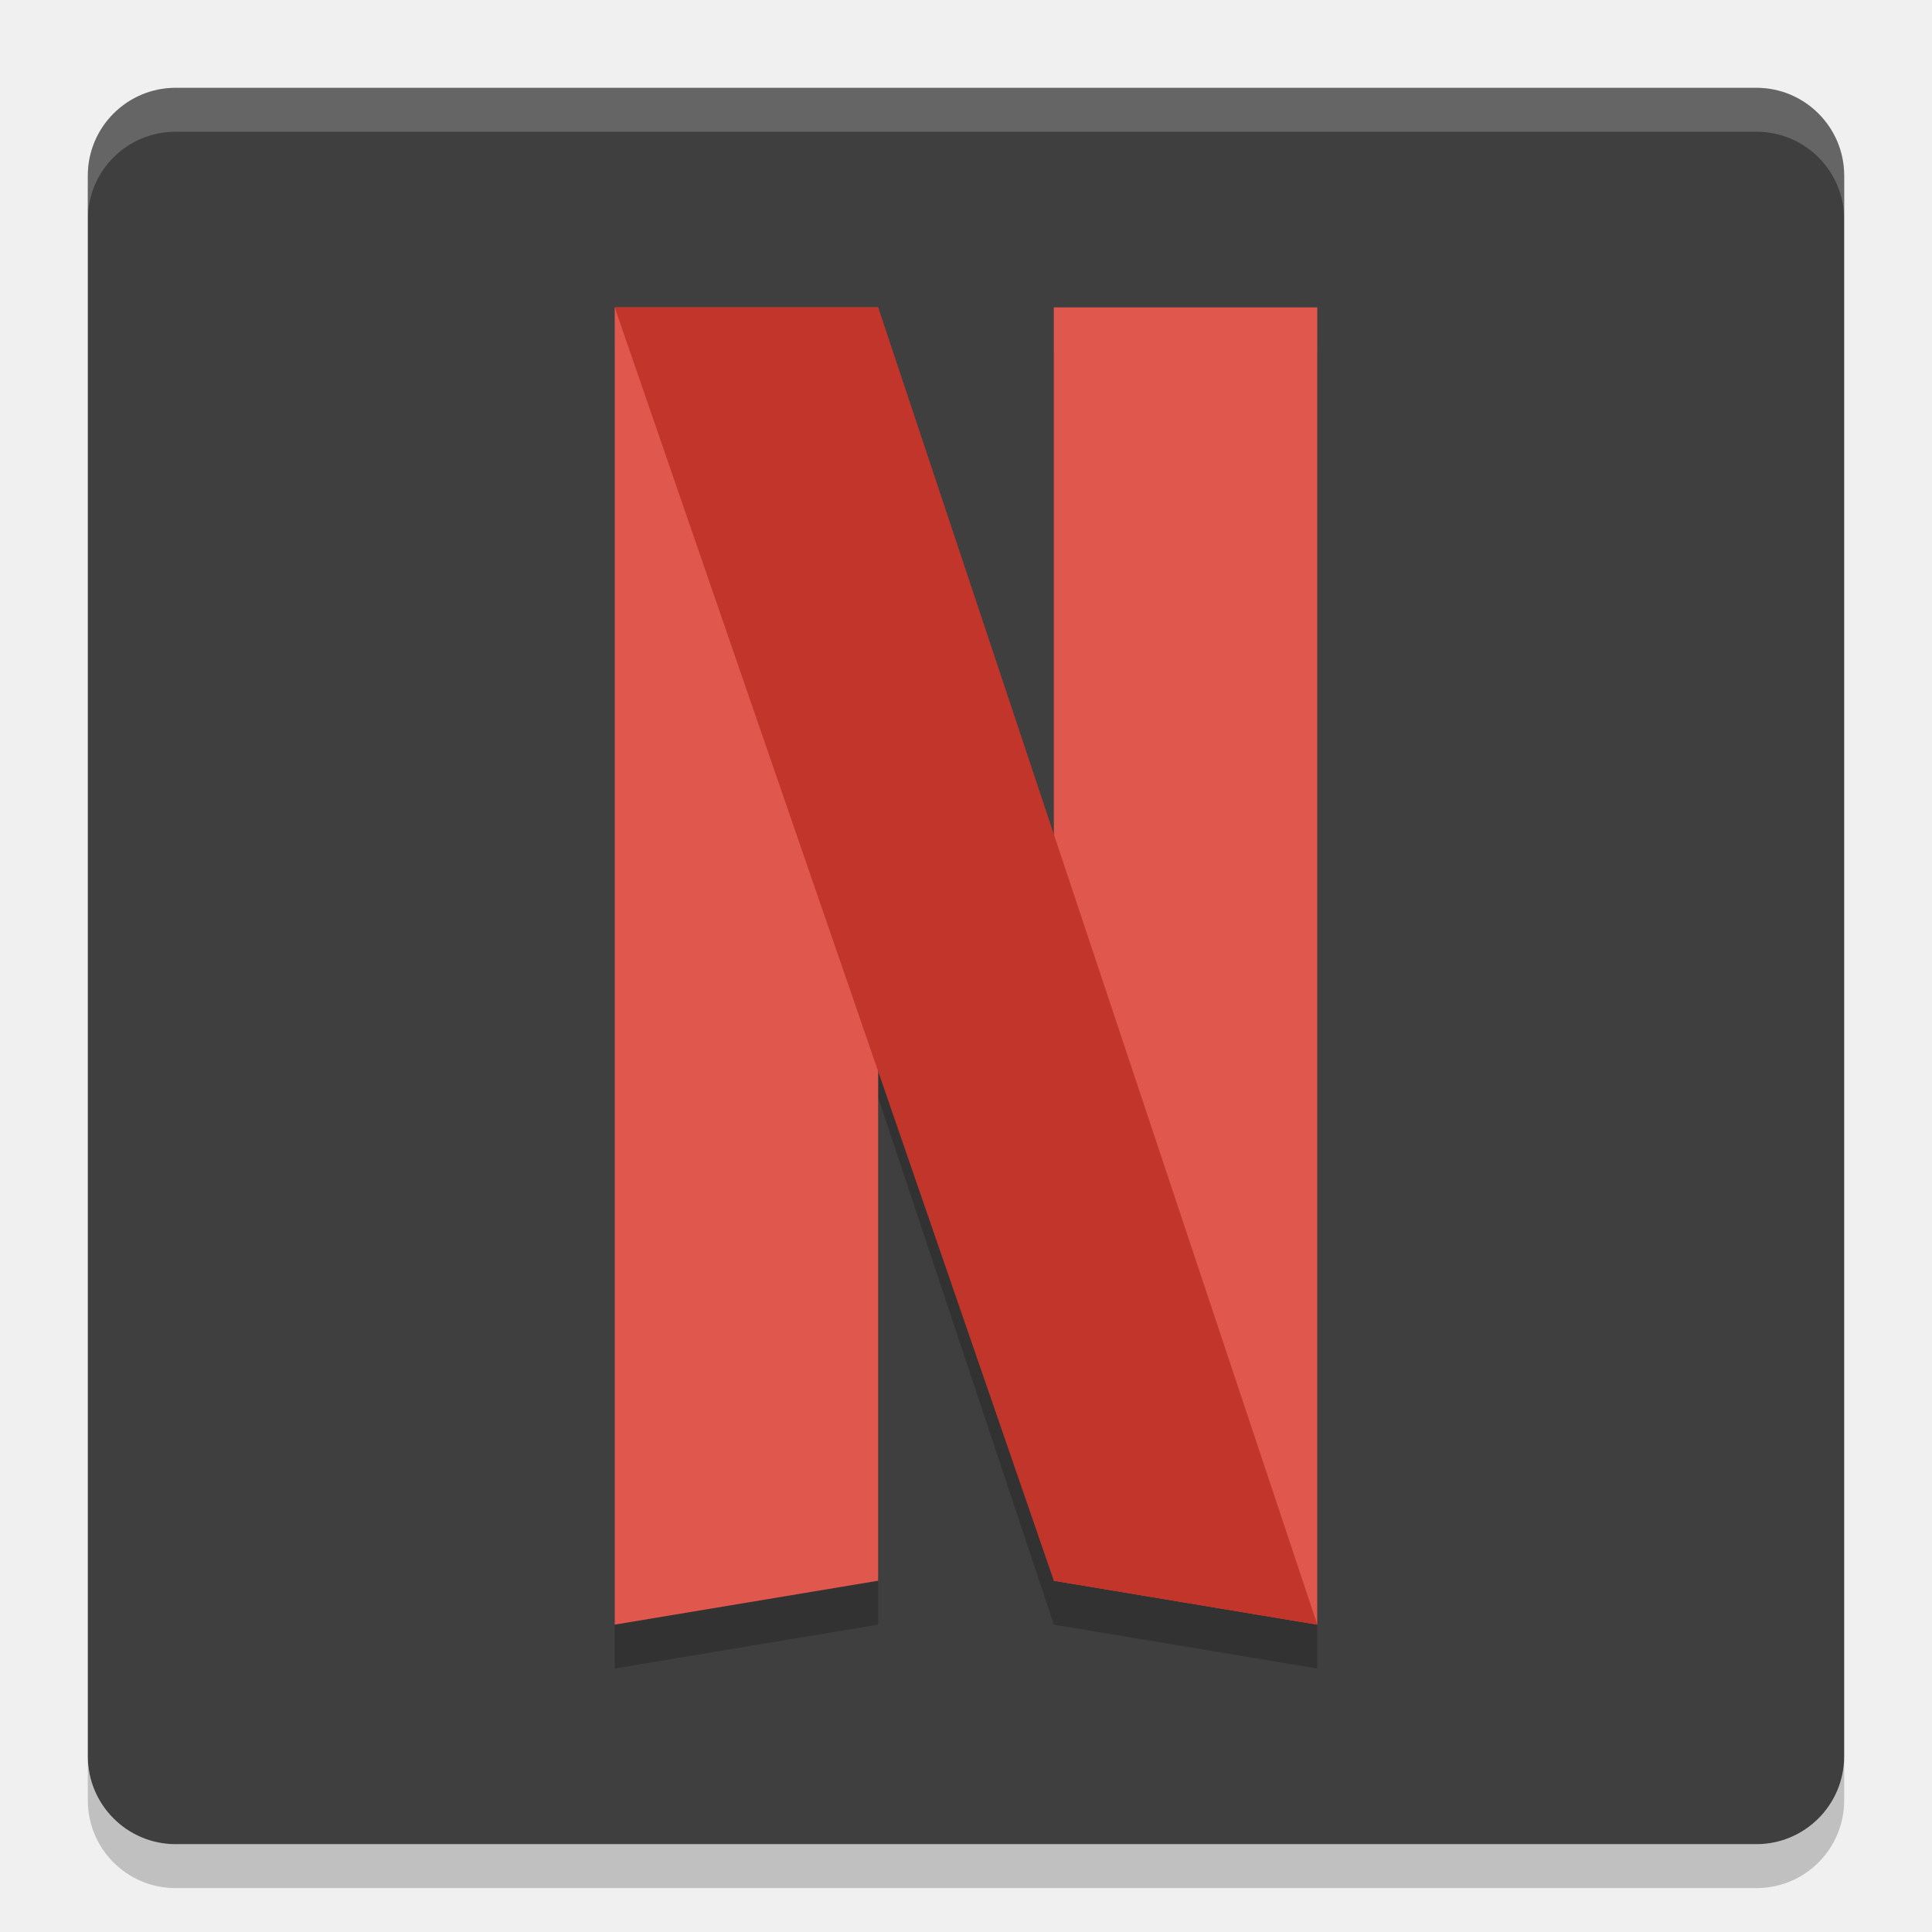
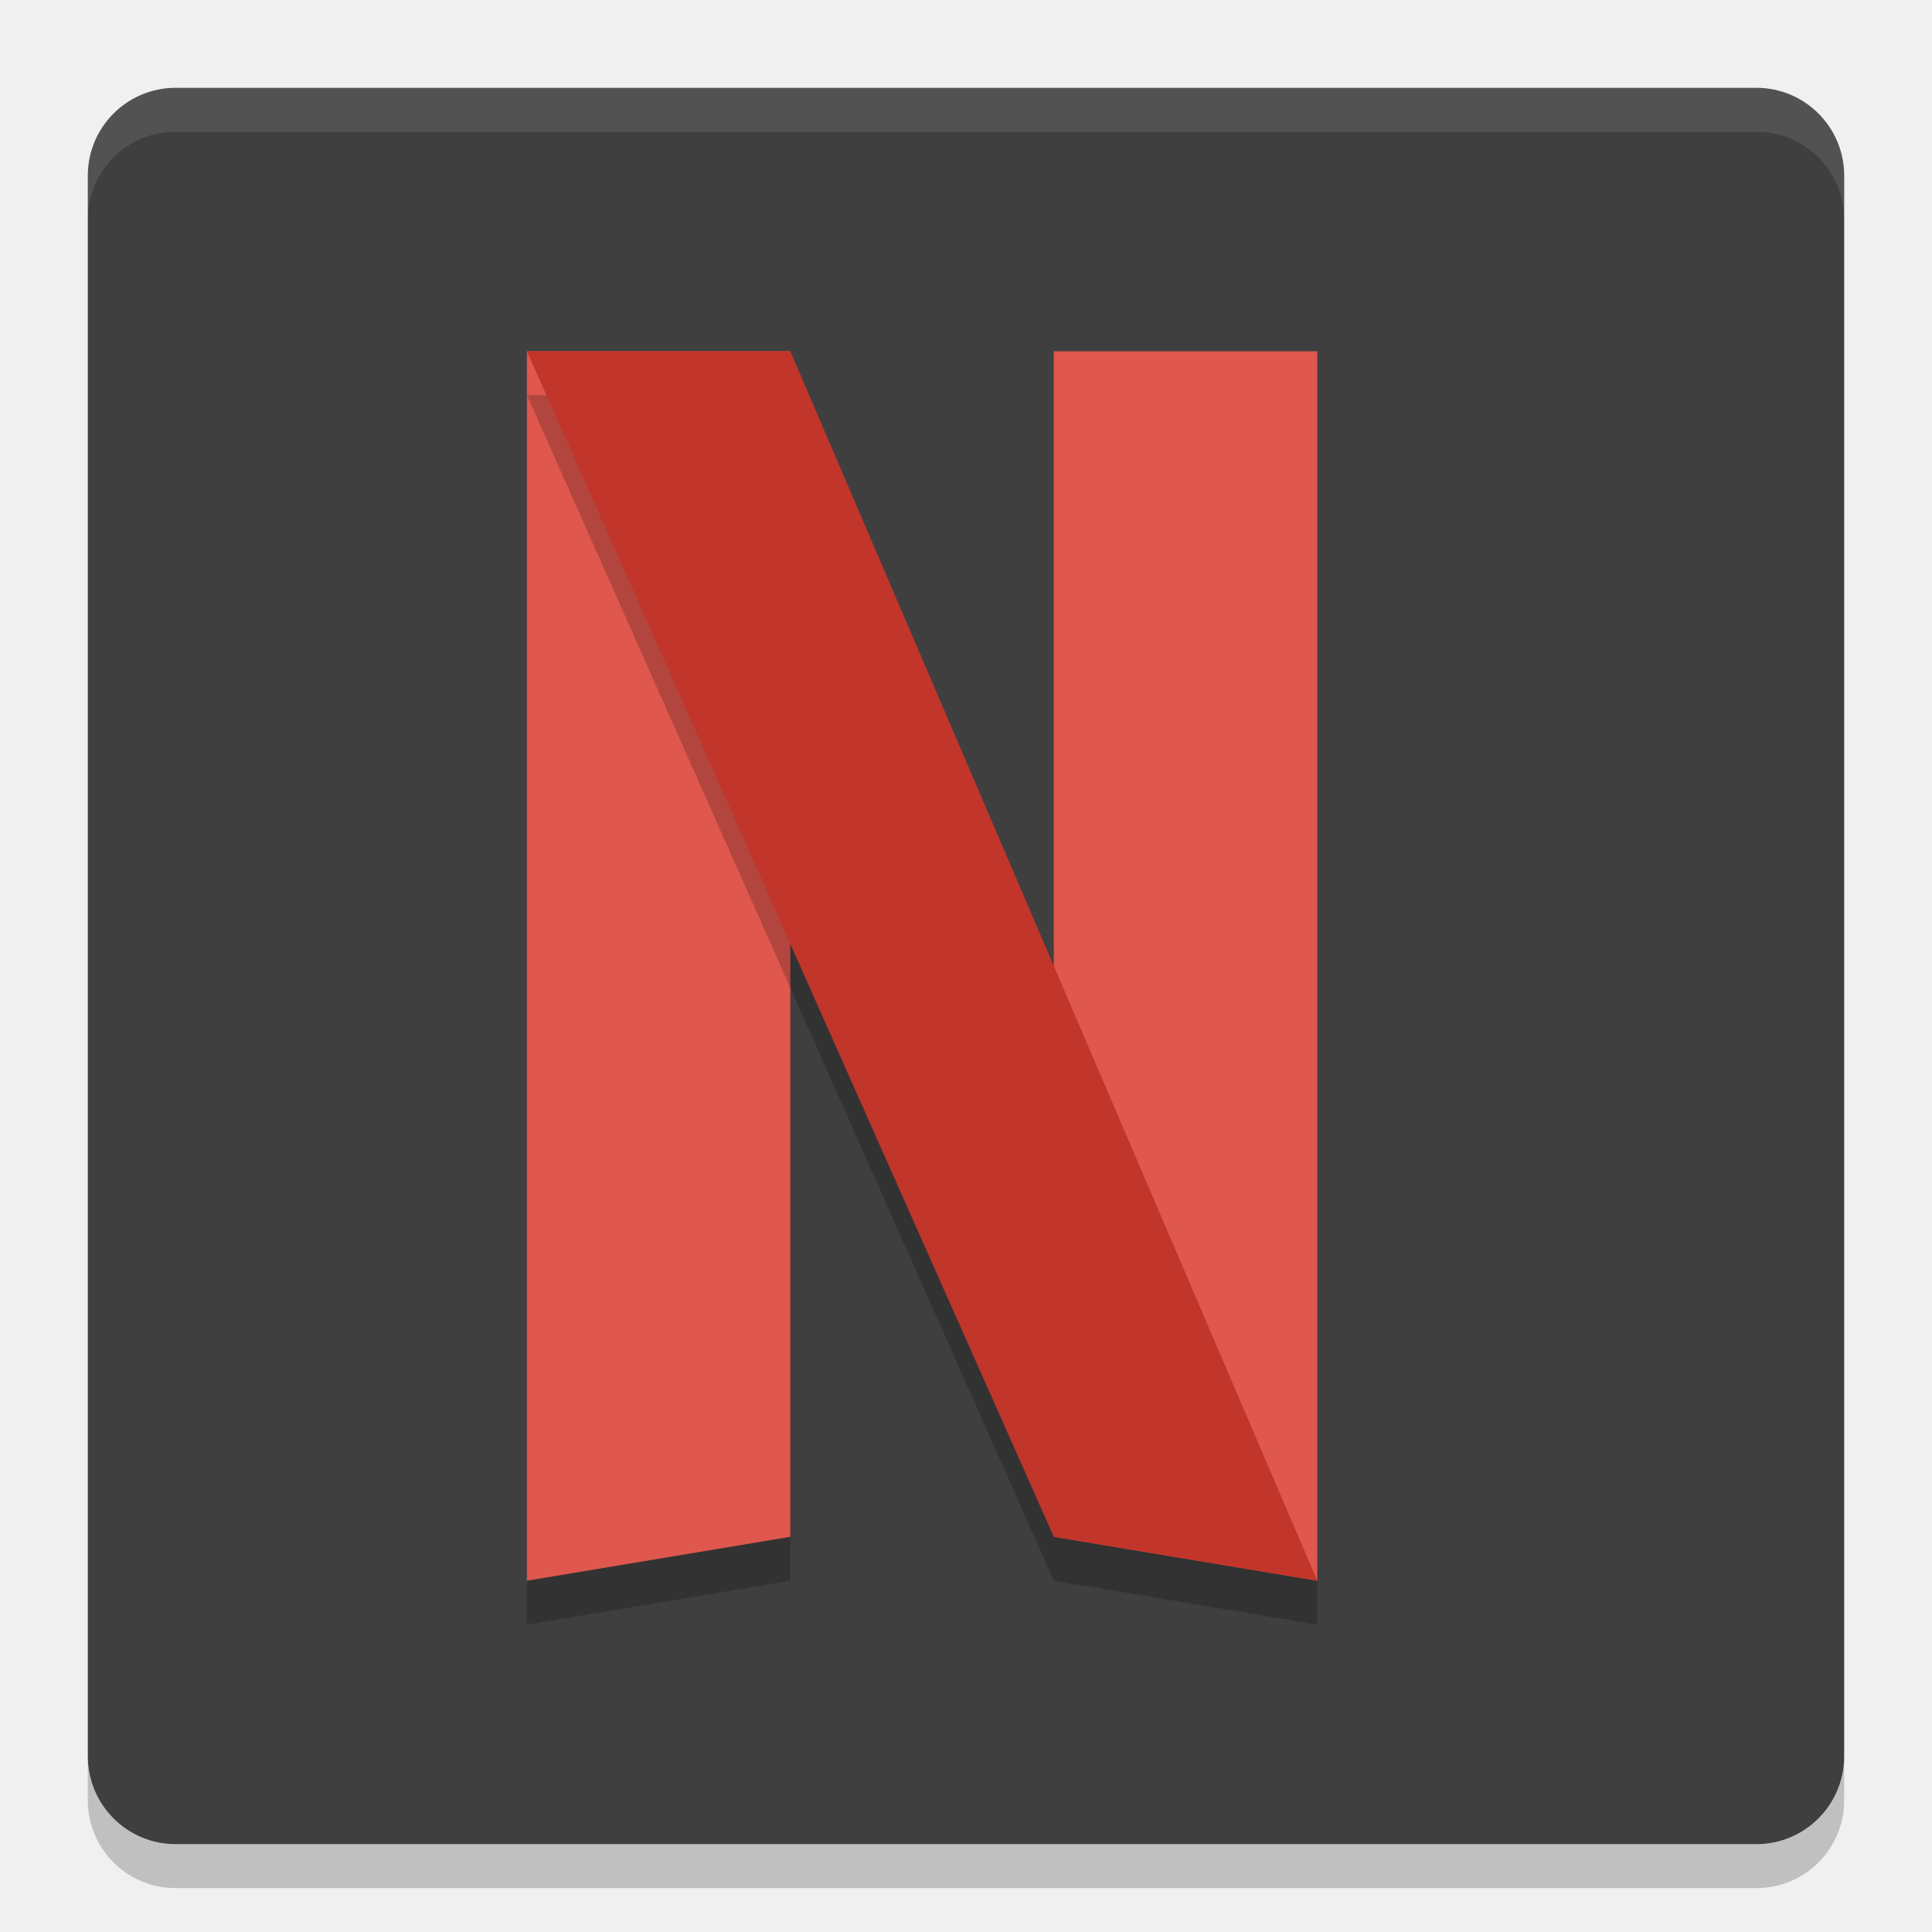
<svg xmlns="http://www.w3.org/2000/svg" height="22" width="22" version="1">
-   <rect transform="matrix(0,-1,-1,0,0,0)" rx="1" ry="1" height="20" width="20" y="-21" x="-21" style="fill:#3f3f3f;" />
-   <path opacity=".2" fill="#fff" d="m2 1c-0.554 0-1 0.446-1 1v0.5c0-0.554 0.446-1 1-1h18c0.554 0 1 0.446 1 1v-0.5c0-0.554-0.446-1-1-1h-18z" />
-   <path opacity=".2" d="m2 21.5c-0.554 0-1-0.446-1-1v-0.5c0 0.554 0.446 1 1 1h18c0.554 0 1-0.446 1-1v0.5c0 0.554-0.446 1-1 1h-18z" />
-   <path style="opacity:0.2;stroke-width:0.385px;" d="M 7,4 V 4.5 19 l 3,-0.5 v -6 l 2,6 3,0.5 V 4 h -3 v 7.5 l -2,-7 V 4 Z" />
-   <path style="fill:#df574d;stroke-width:0.395px;" d="m 12,3.5 h 3 v 15 L 12,18 Z" />
-   <path style="fill:#df574d;stroke-width:0.395px;" d="m 7,3.5 v 15 L 10,18 V 3.5 Z" />
-   <path style="fill:#c2352a;stroke-width:0.395px;" d="m 7,3.5 5,14.5 3,0.5 -5,-15 z" />
+   <path style="opacity:.2" d="m2 21.5c-0.554 0-1-0.446-1-1v-0.5c0 0.554 0.446 1 1 1h18c0.554 0 1-0.446 1-1v0.5c0 0.554-0.446 1-1 1z" />
+   <rect ry="1" style="fill:#3f3f3f" rx="1" transform="matrix(0,-1,-1,0,0,0)" height="20" width="20" y="-21" x="-21" />
+   <path style="opacity:.1;fill:#ffffff" d="m2 1c-0.554 0-1 0.446-1 1v0.5c0-0.554 0.446-1 1-1h18c0.554 0 1 0.446 1 1v-0.5c0-0.554-0.446-1-1-1z" />
+   <path style="fill:#df574d" d="m12 4h3v14l-3-0.5z" />
+   <path style="opacity:.2" d="m6 4.5v14l3-0.5v-13.5z" />
+   <path style="fill:#df574d" d="m6 4v14l3-0.5v-13.5z" />
+   <path style="opacity:.2" d="m6 4.5 6 13.5 3 0.5v-0.5l-3-0.5v-6l-3-7z" />
+   <path style="fill:#c2352a" d="m6 4 6 13.5 3 0.5-6-14z" />
</svg>
